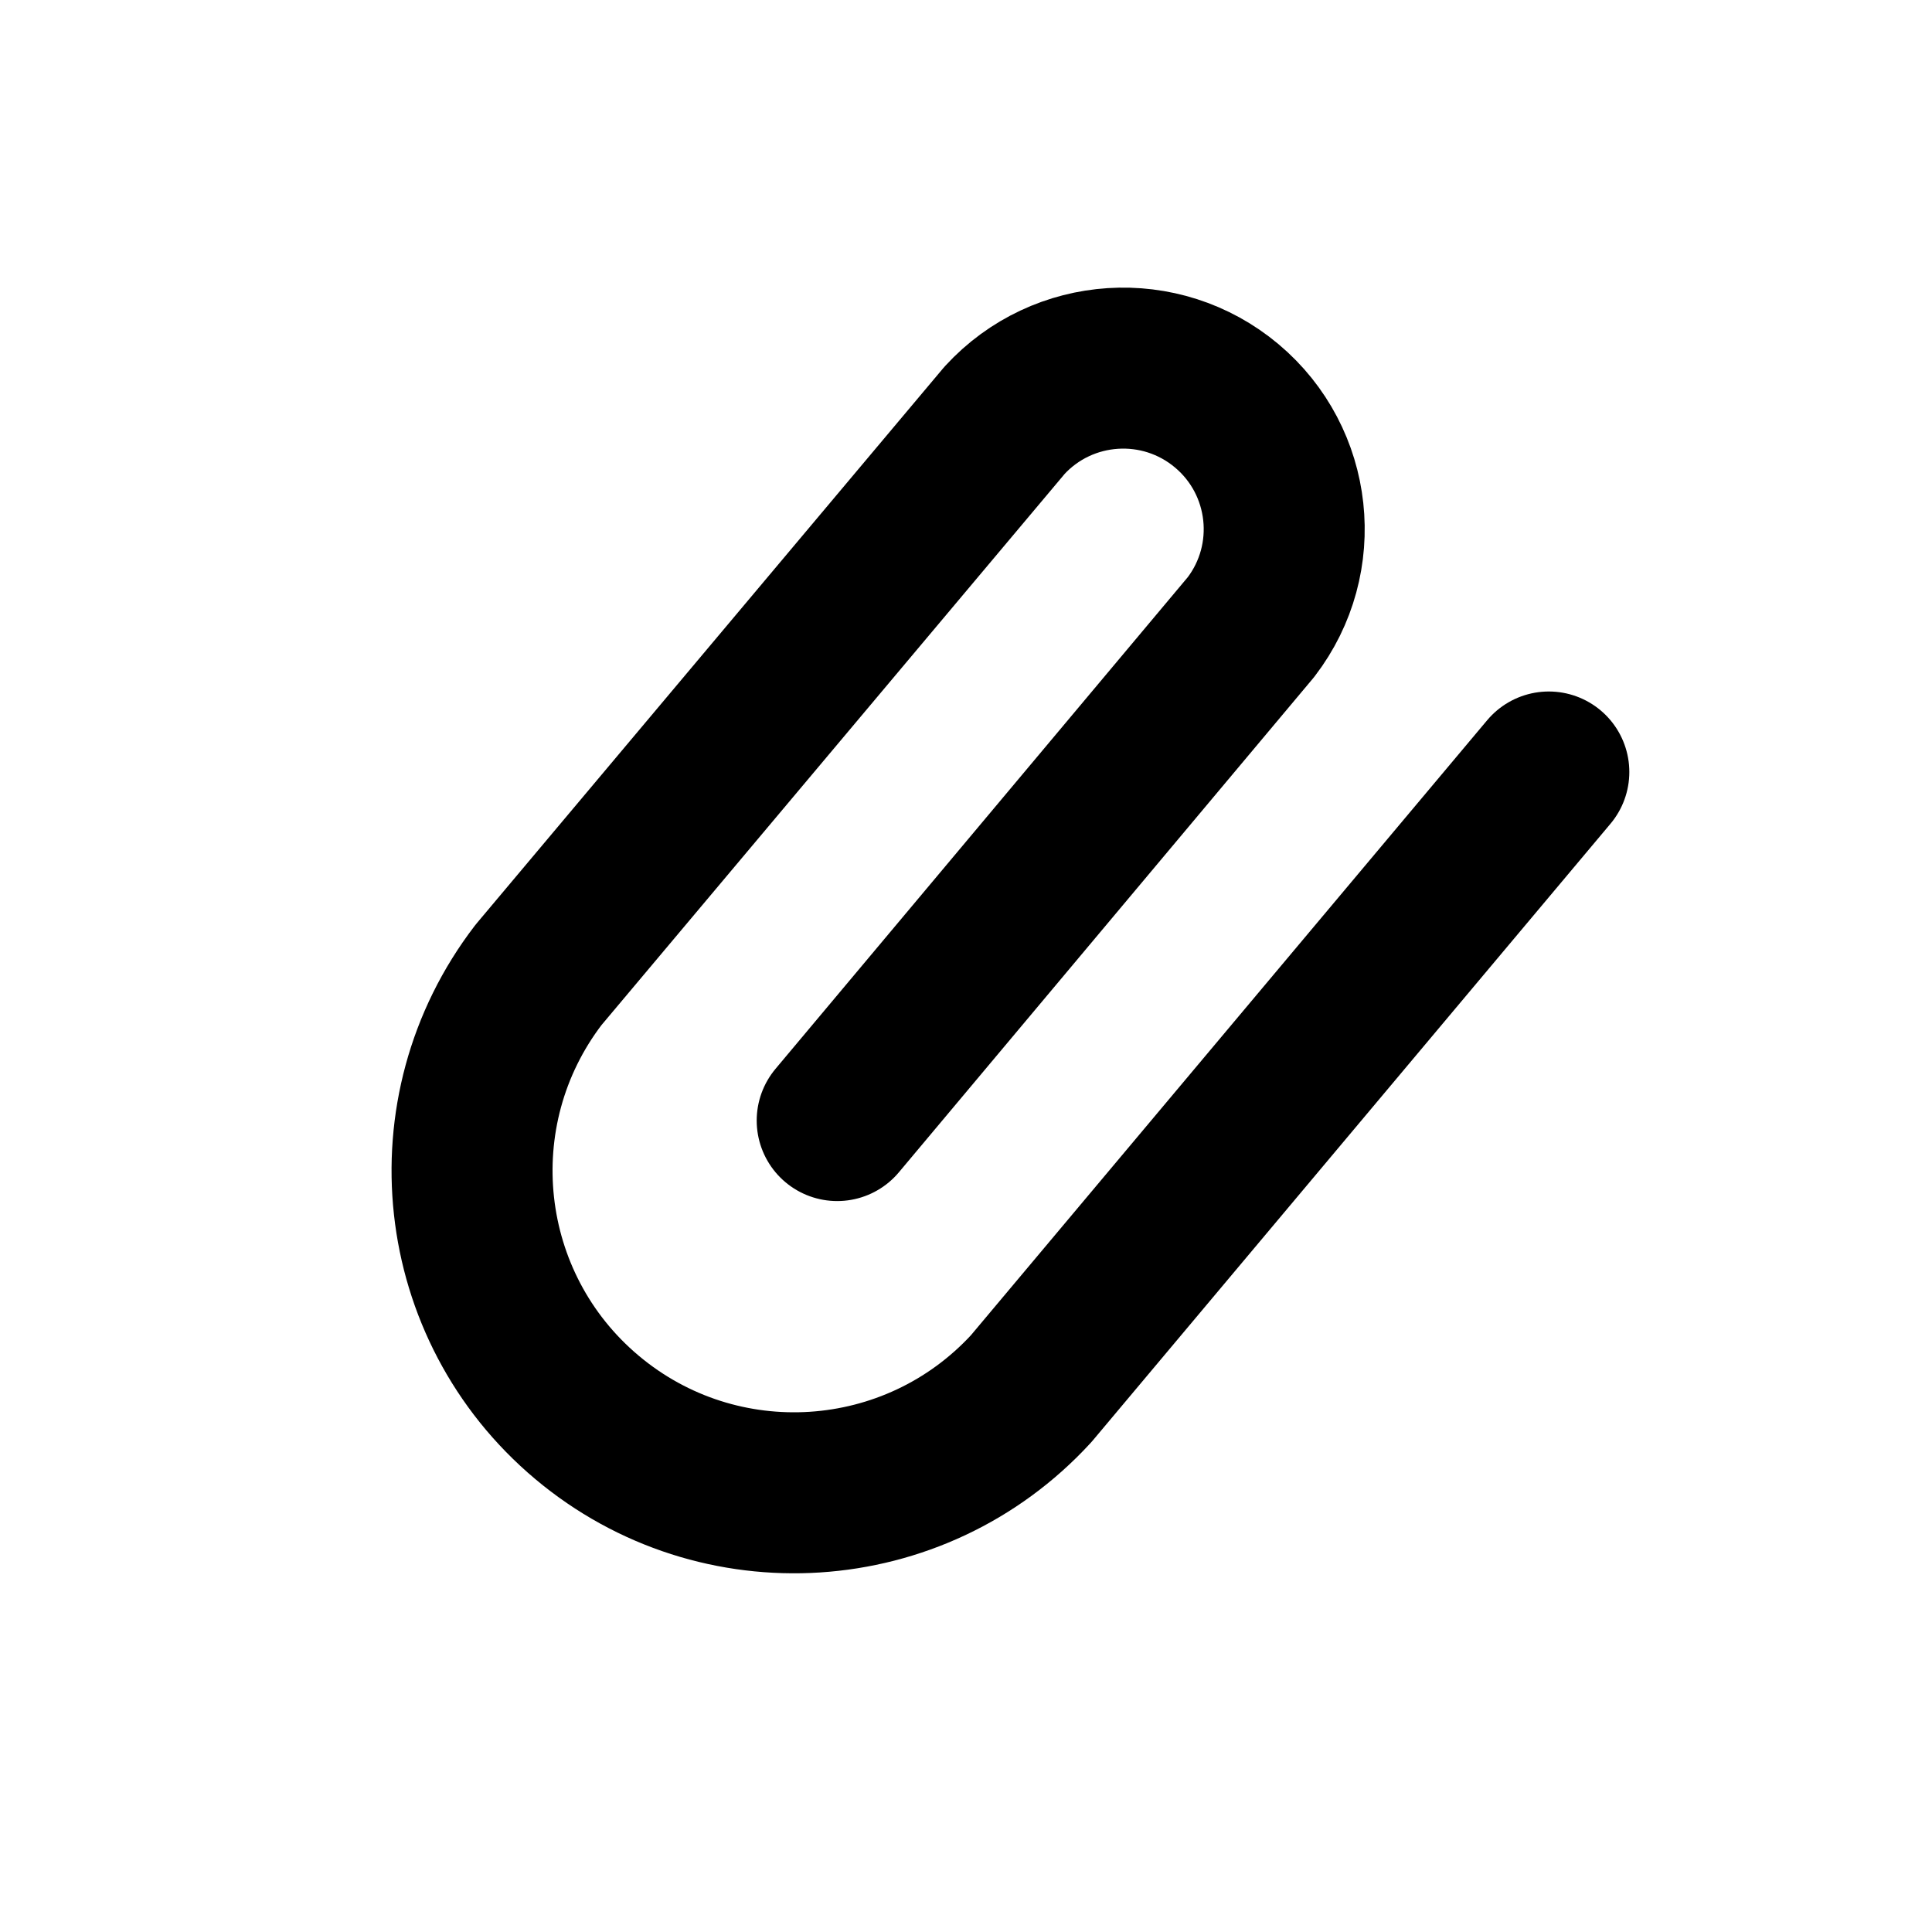
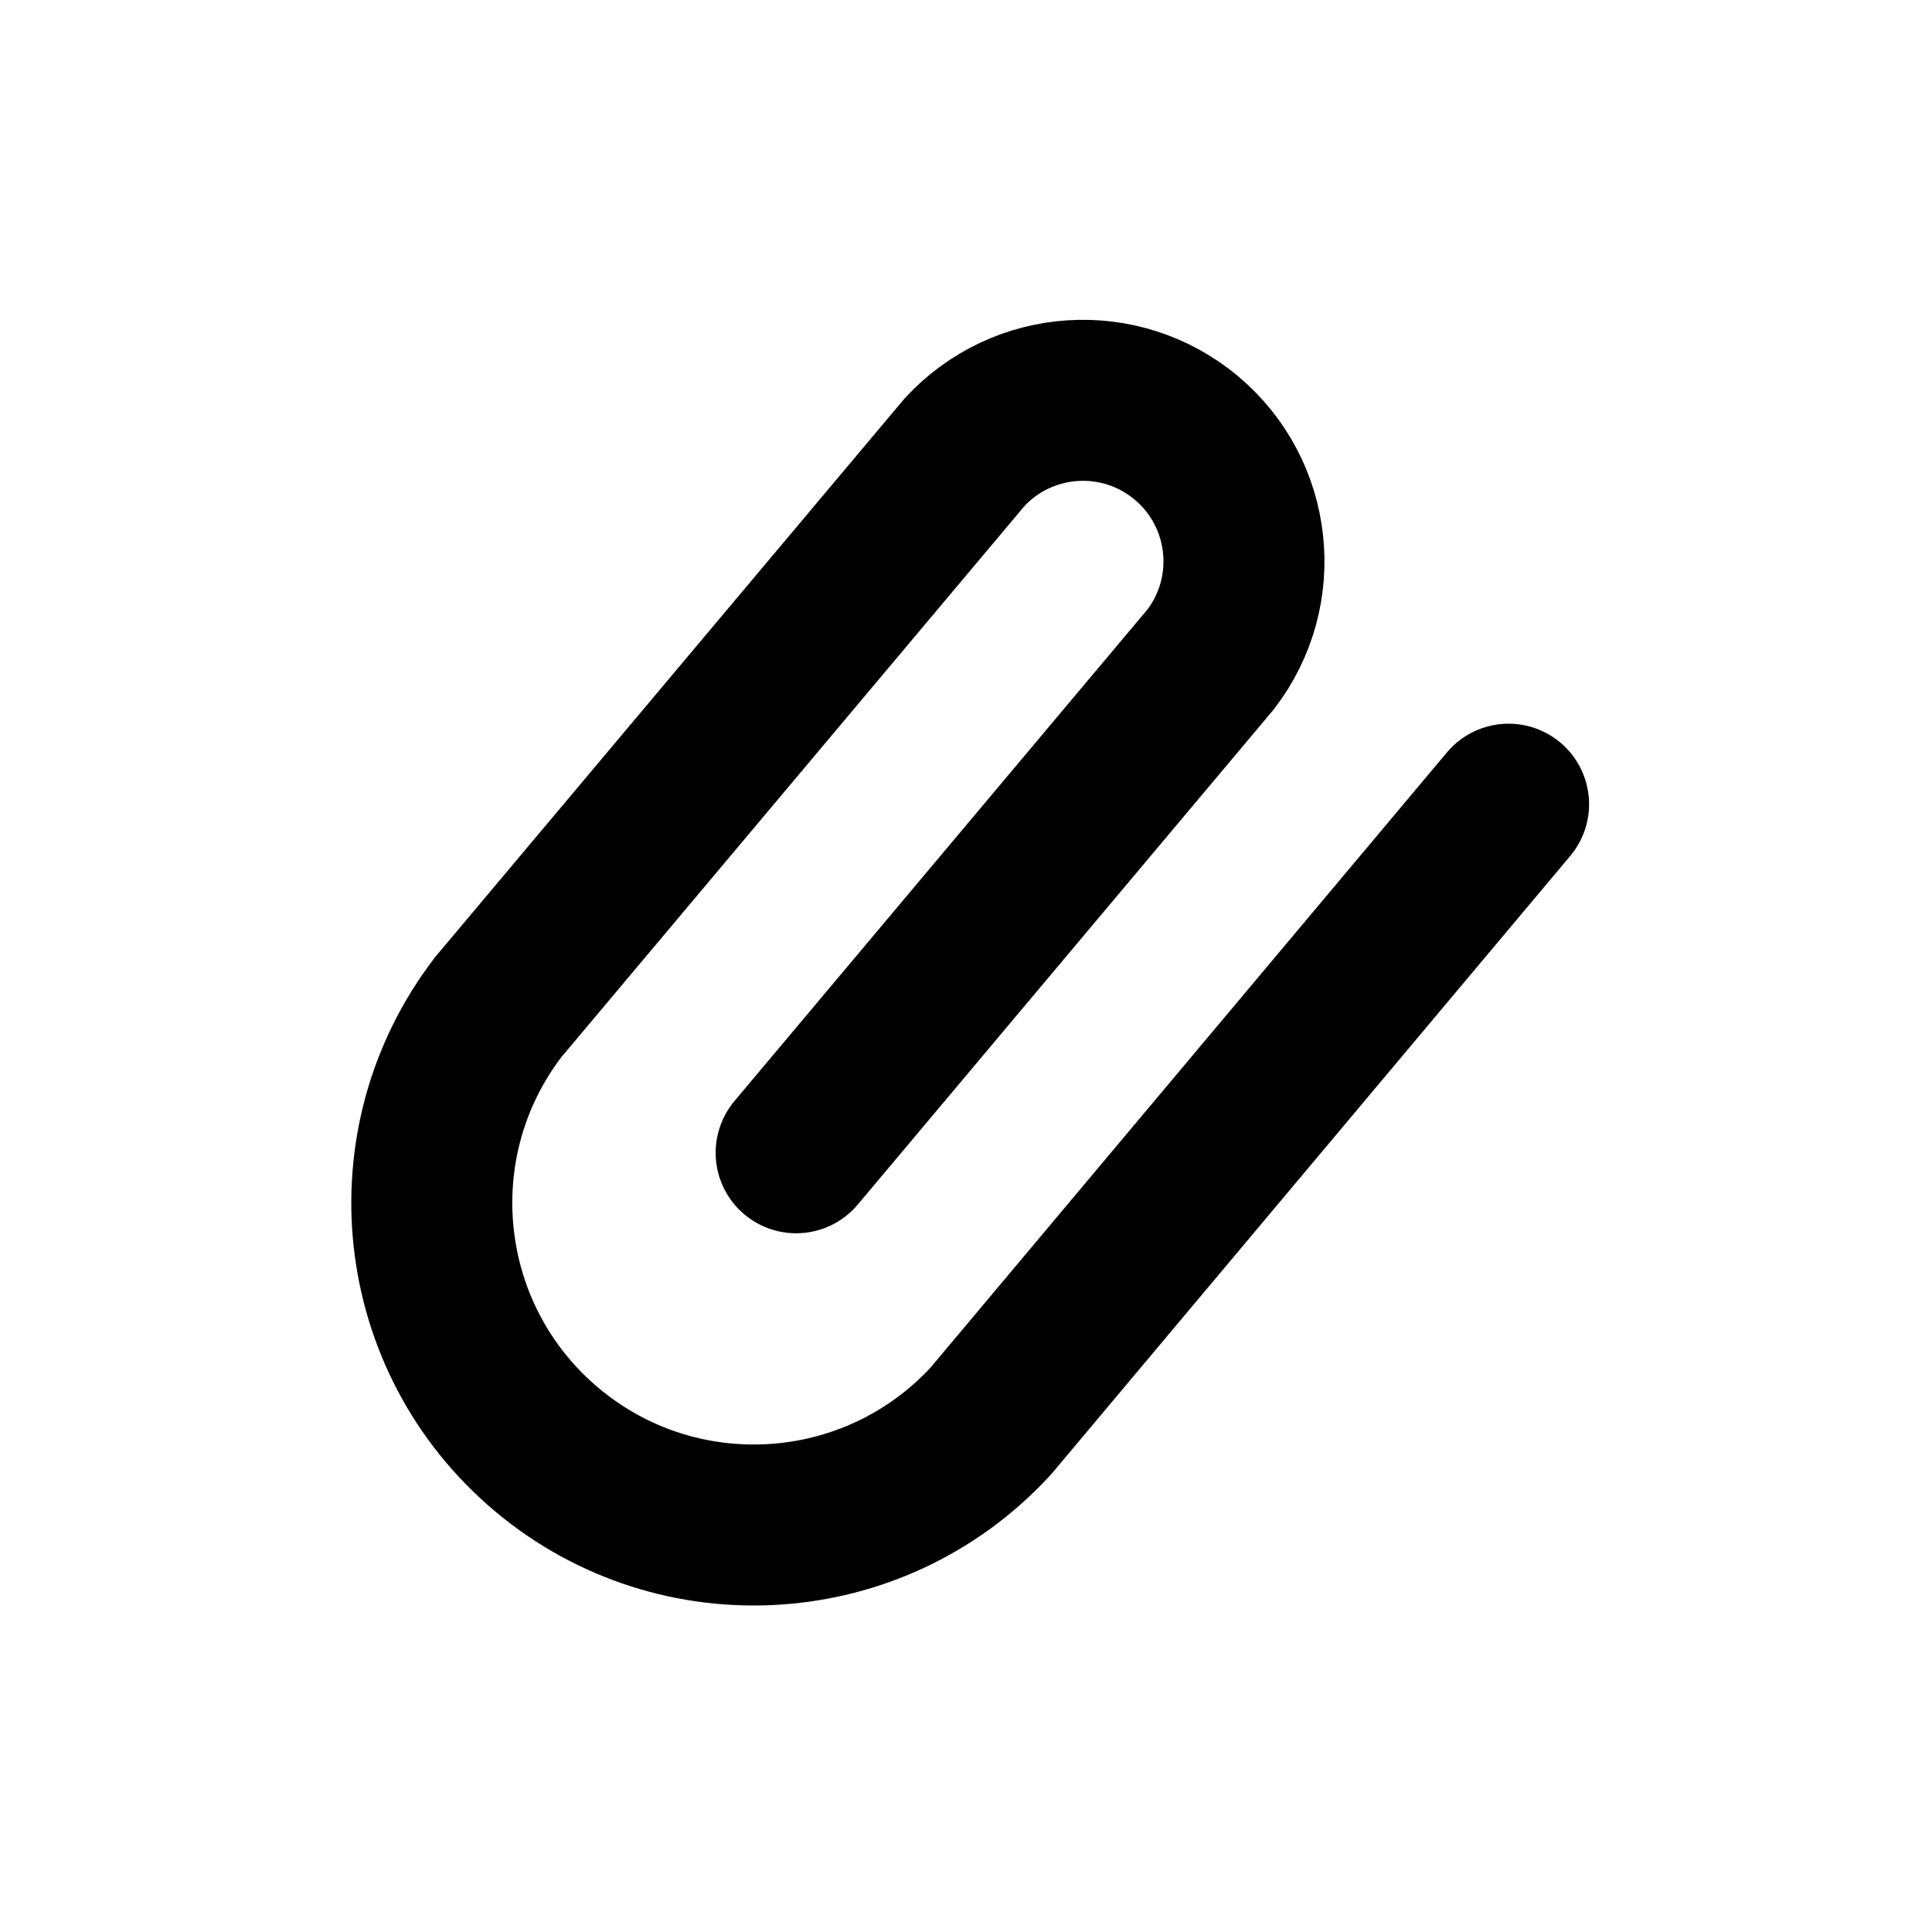
<svg xmlns="http://www.w3.org/2000/svg" viewBox="0 0 24 24" fill="none" stroke="currentColor" stroke-width="2" stroke-linecap="round" stroke-linejoin="round">
-   <path d="M19.24 9.59l-6.43 7.66A4 4 0 0 1 6.69 12.11l5.79-6.89a2 2 0 0 1 3.06 2.57l-5.14 6.13" />
+   <path d="M18.74 9.99l-6.43 7.66A4 4 0 0 1 6.19 12.51l5.79-6.89a2 2 0 0 1 3.06 2.57L9.89 14.32" />
</svg>
